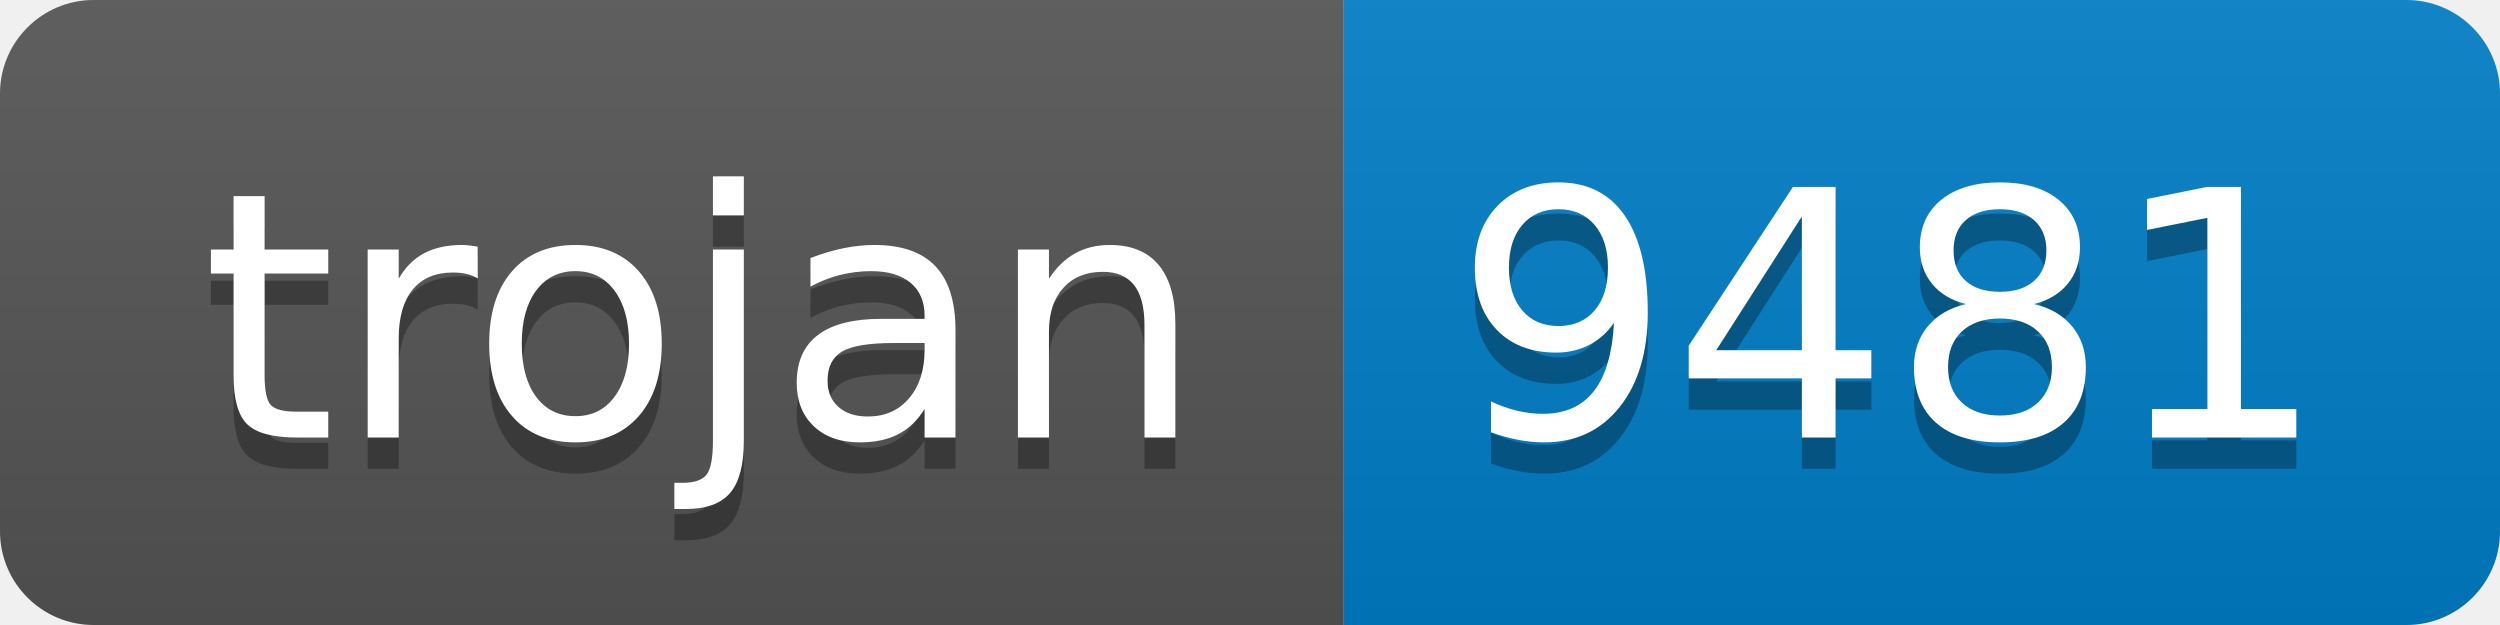
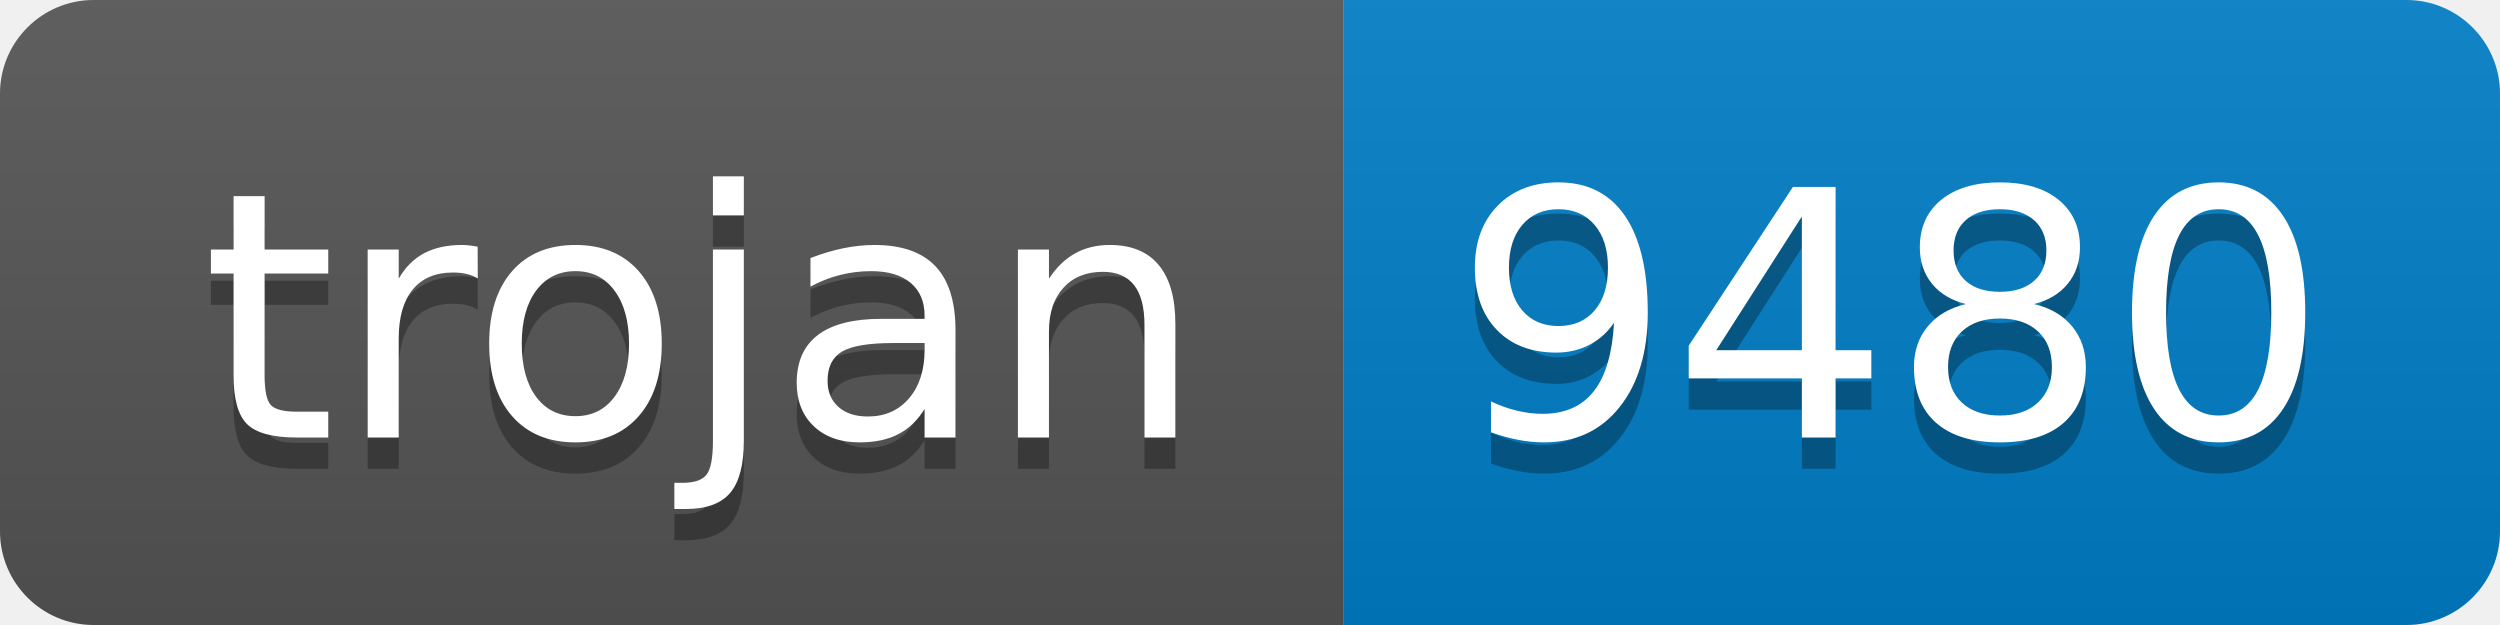
- <svg xmlns="http://www.w3.org/2000/svg" width="80" height="20" role="img" aria-label="trojan: 9481">
+ <svg xmlns="http://www.w3.org/2000/svg" width="80" height="20" role="img" aria-label="trojan: 9480">
  <linearGradient id="s" x2="0" y2="100%">
    <stop offset="0" stop-color="#bbb" stop-opacity=".1" />
    <stop offset="1" stop-opacity=".1" />
  </linearGradient>
  <clipPath id="r">
    <rect width="80" height="20" rx="3" fill="#fff" />
  </clipPath>
  <g clip-path="url(#r)">
    <rect width="43" height="20" fill="#555" />
    <rect x="43" width="37" height="20" fill="#007ec6" />
    <rect width="80" height="20" fill="url(#s)" />
  </g>
  <g fill="#fff" text-anchor="middle" font-family="Verdana,Geneva,DejaVu Sans,sans-serif" text-rendering="geometricPrecision" font-size="110">
    <text aria-hidden="true" x="225" y="150" fill="#010101" fill-opacity=".3" transform="scale(.1)" textLength="330">trojan</text>
    <text x="225" y="140" transform="scale(.1)" fill="#fff" textLength="330">trojan</text>
-     <text aria-hidden="true" x="605" y="150" fill="#010101" fill-opacity=".3" transform="scale(.1)" textLength="270">9481</text>
-     <text x="605" y="140" transform="scale(.1)" fill="#fff" textLength="270">9481</text>
+     <text aria-hidden="true" x="605" y="150" fill="#010101" fill-opacity=".3" transform="scale(.1)" textLength="270">9480</text>
+     <text x="605" y="140" transform="scale(.1)" fill="#fff" textLength="270">9480</text>
  </g>
</svg>
